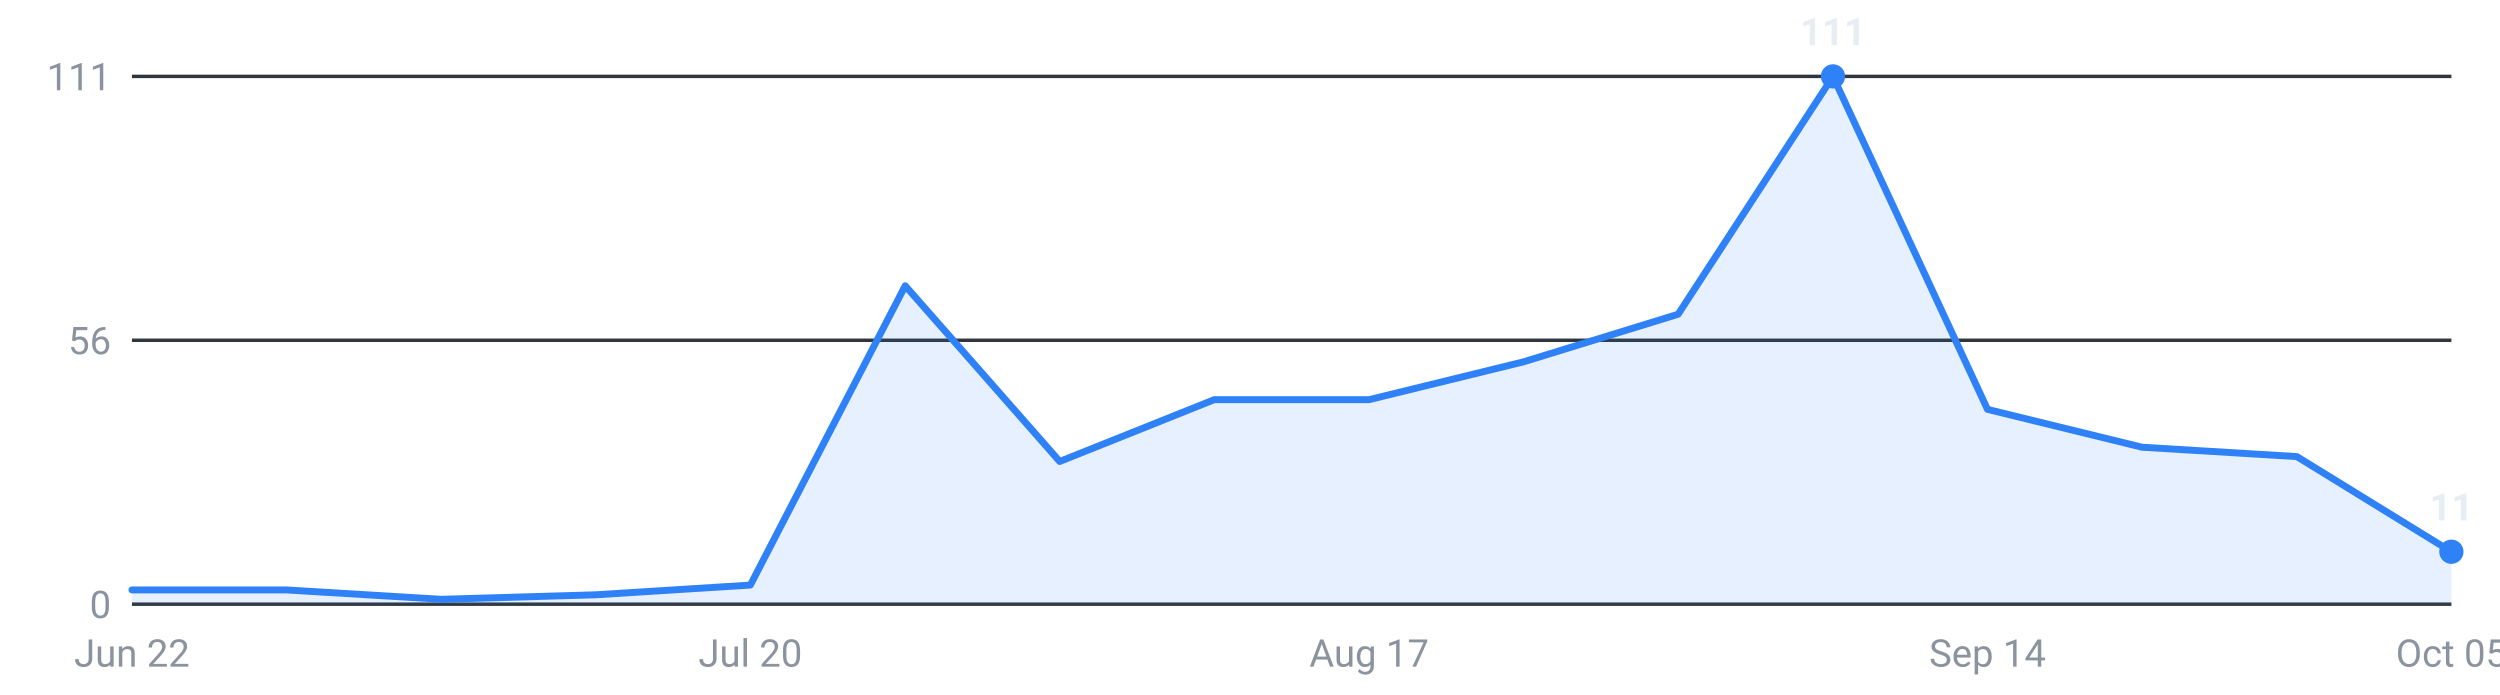
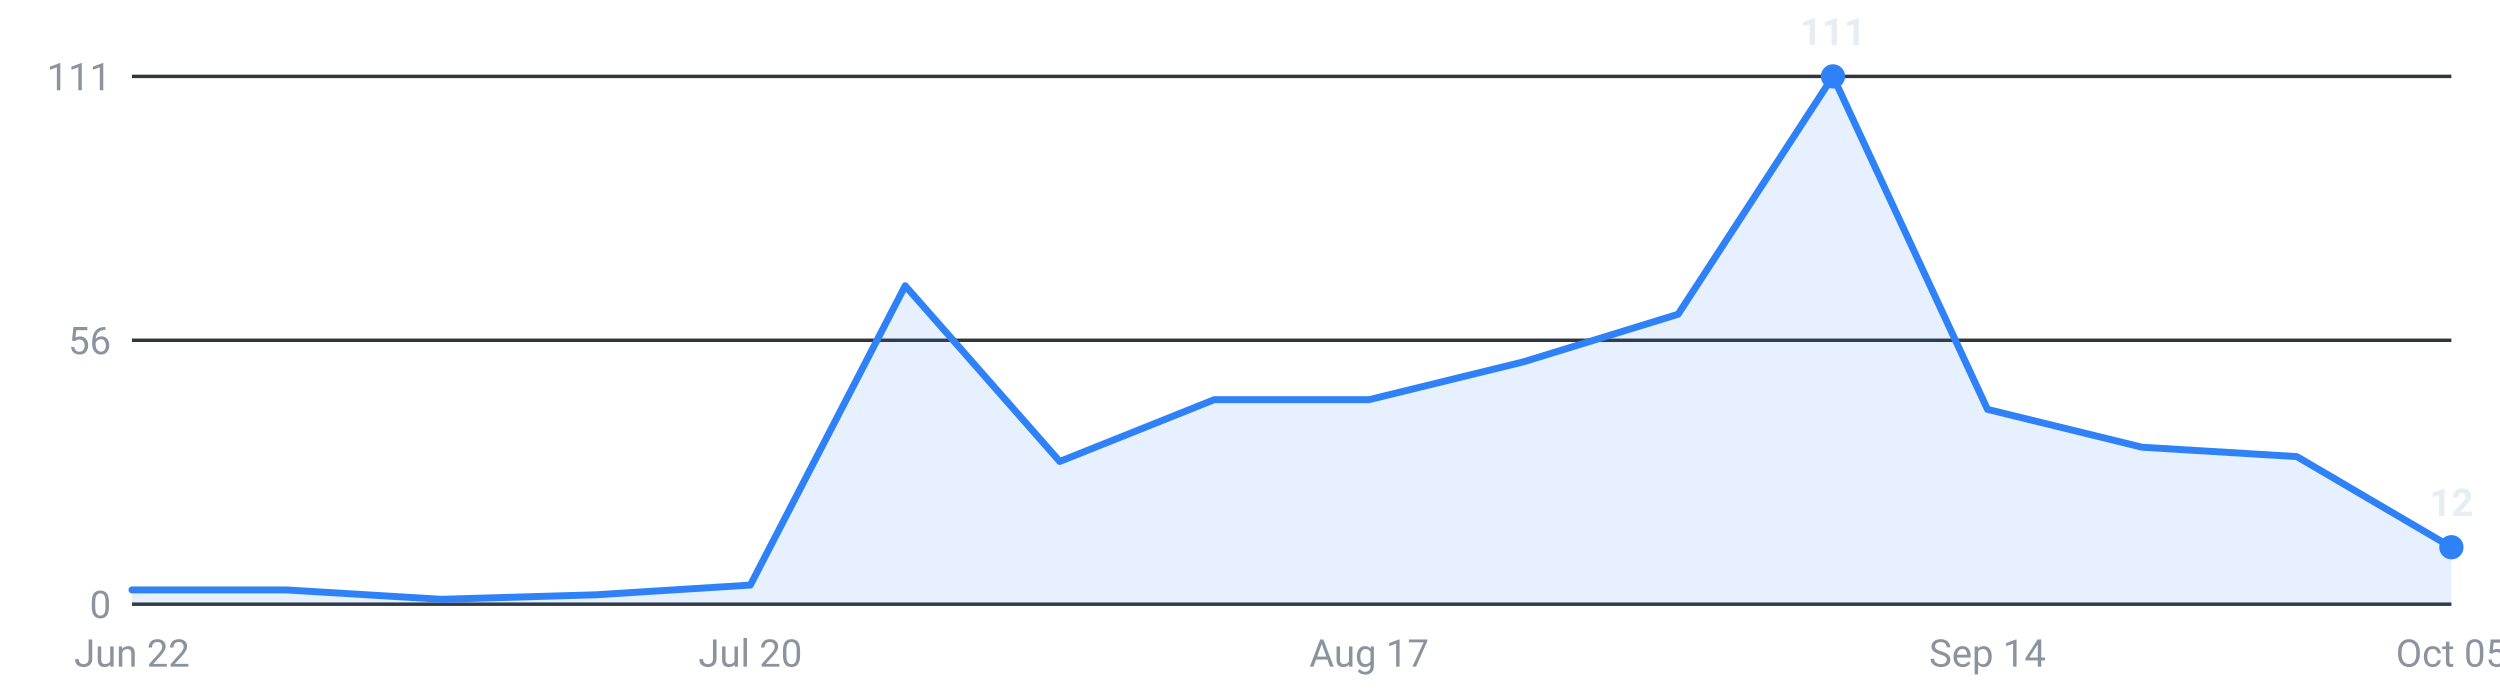
<svg xmlns="http://www.w3.org/2000/svg" viewBox="0 0 720 200" width="720" height="200" role="img" aria-label="Internships posted per week, last 16 weeks">
  <g font-family="-apple-system,Segoe UI,Roboto,sans-serif" font-size="11">
    <line x1="38" y1="174.0" x2="706" y2="174.0" stroke="#30363d" stroke-width="1" />
    <text x="32" y="178.0" text-anchor="end" fill="#8b949e">0</text>
    <line x1="38" y1="98.0" x2="706" y2="98.0" stroke="#30363d" stroke-width="1" />
    <text x="32" y="102.0" text-anchor="end" fill="#8b949e">56</text>
    <line x1="38" y1="22.0" x2="706" y2="22.0" stroke="#30363d" stroke-width="1" />
    <text x="32" y="26.0" text-anchor="end" fill="#8b949e">111</text>
-     <path d="M38.0,174 L38.0,169.9 L82.5,169.9 L127.1,172.6 L171.6,171.3 L216.1,168.5 L260.7,82.3 L305.2,132.9 L349.7,115.1 L394.3,115.1 L438.8,104.2 L483.3,90.5 L527.9,22.0 L572.4,117.9 L616.9,128.8 L661.5,131.5 L706.0,158.9 L706.0,174 Z" fill="#2f81f7" fill-opacity="0.12" />
-     <polyline points="38.0,169.9 82.5,169.9 127.1,172.6 171.6,171.3 216.1,168.5 260.7,82.3 305.2,132.9 349.7,115.1 394.3,115.1 438.8,104.2 483.3,90.5 527.9,22.0 572.4,117.9 616.9,128.8 661.5,131.5 706.0,158.9" fill="none" stroke="#2f81f7" stroke-width="2" stroke-linejoin="round" stroke-linecap="round" />
+     <path d="M38.0,174 L38.0,169.9 L82.5,169.9 L127.1,172.6 L171.6,171.3 L216.1,168.5 L260.7,82.3 L305.2,132.9 L349.7,115.1 L394.3,115.1 L438.8,104.2 L483.3,90.5 L527.9,22.0 L572.4,117.9 L616.9,128.8 L661.5,131.5 L706.0,157.6 L706.0,174 Z" fill="#2f81f7" fill-opacity="0.12" />
+     <polyline points="38.0,169.9 82.5,169.9 127.1,172.6 171.6,171.3 216.1,168.5 260.7,82.3 305.2,132.9 349.7,115.1 394.3,115.1 438.8,104.2 483.3,90.5 527.9,22.0 572.4,117.9 616.9,128.8 661.5,131.5 706.0,157.6" fill="none" stroke="#2f81f7" stroke-width="2" stroke-linejoin="round" stroke-linecap="round" />
    <circle cx="527.9" cy="22.0" r="3.5" fill="#2f81f7" />
    <text x="527.9" y="13.0" text-anchor="middle" fill="#e6edf3" font-weight="600">111</text>
-     <circle cx="706.0" cy="158.9" r="3.5" fill="#2f81f7" />
-     <text x="706.0" y="149.9" text-anchor="middle" fill="#e6edf3" font-weight="600">11</text>
+     <circle cx="706.0" cy="157.6" r="3.5" fill="#2f81f7" />
+     <text x="706.0" y="148.6" text-anchor="middle" fill="#e6edf3" font-weight="600">12</text>
    <text x="38.0" y="192" text-anchor="middle" fill="#8b949e">Jun 22</text>
    <text x="216.1" y="192" text-anchor="middle" fill="#8b949e">Jul 20</text>
    <text x="394.3" y="192" text-anchor="middle" fill="#8b949e">Aug 17</text>
    <text x="572.4" y="192" text-anchor="middle" fill="#8b949e">Sep 14</text>
    <text x="706.0" y="192" text-anchor="middle" fill="#8b949e">Oct 05</text>
  </g>
</svg>
